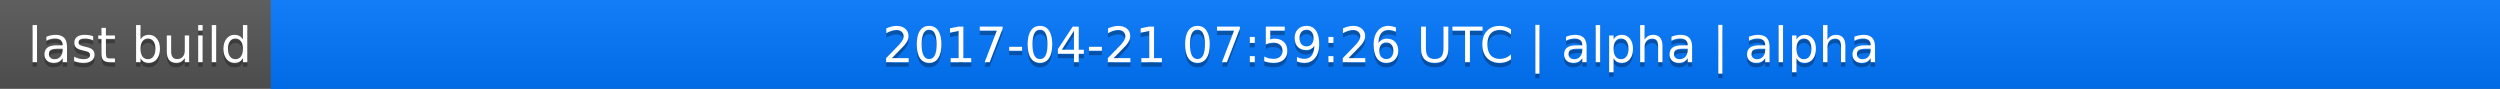
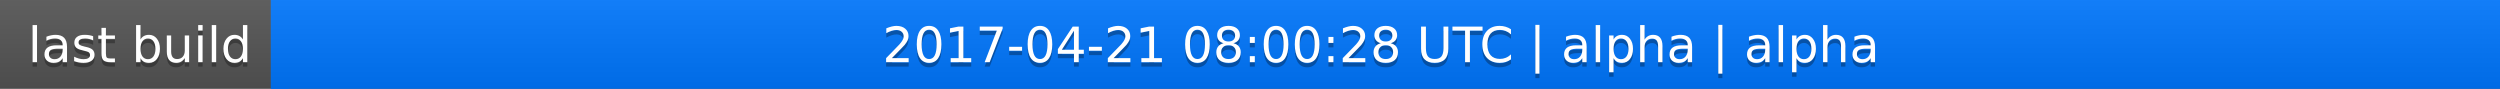
<svg xmlns="http://www.w3.org/2000/svg" width="563" height="20">
  <linearGradient id="a" x2="0" y2="100%">
    <stop offset="0" stop-color="#bbb" stop-opacity=".1" />
    <stop offset="1" stop-opacity=".1" />
  </linearGradient>
  <rect rx="0" width="563" height="20" fill="#555" />
  <rect rx="0" x="61" width="502" height="20" fill="#07f" />
  <path fill="#07f" d="M61 0h4v20h-4z" />
  <rect rx="0" width="563" height="20" fill="url(#a)" />
  <g fill="#fff" text-anchor="middle" font-family="DejaVu Sans,Verdana,Geneva,sans-serif" font-size="11">
    <text x="31.5" y="15" fill="#010101" fill-opacity=".3">last build</text>
    <text x="31.5" y="14">last build</text>
-     <text x="311" y="15" fill="#010101" fill-opacity=".3">2017-04-21 07:59:26 UTC | alpha | alpha</text>
-     <text x="311" y="14">2017-04-21 07:59:26 UTC | alpha | alpha</text>
+     <text x="311" y="15" fill="#010101" fill-opacity=".3">2017-04-21 08:00:28 UTC | alpha | alpha</text>
+     <text x="311" y="14">2017-04-21 08:00:28 UTC | alpha | alpha</text>
  </g>
</svg>
